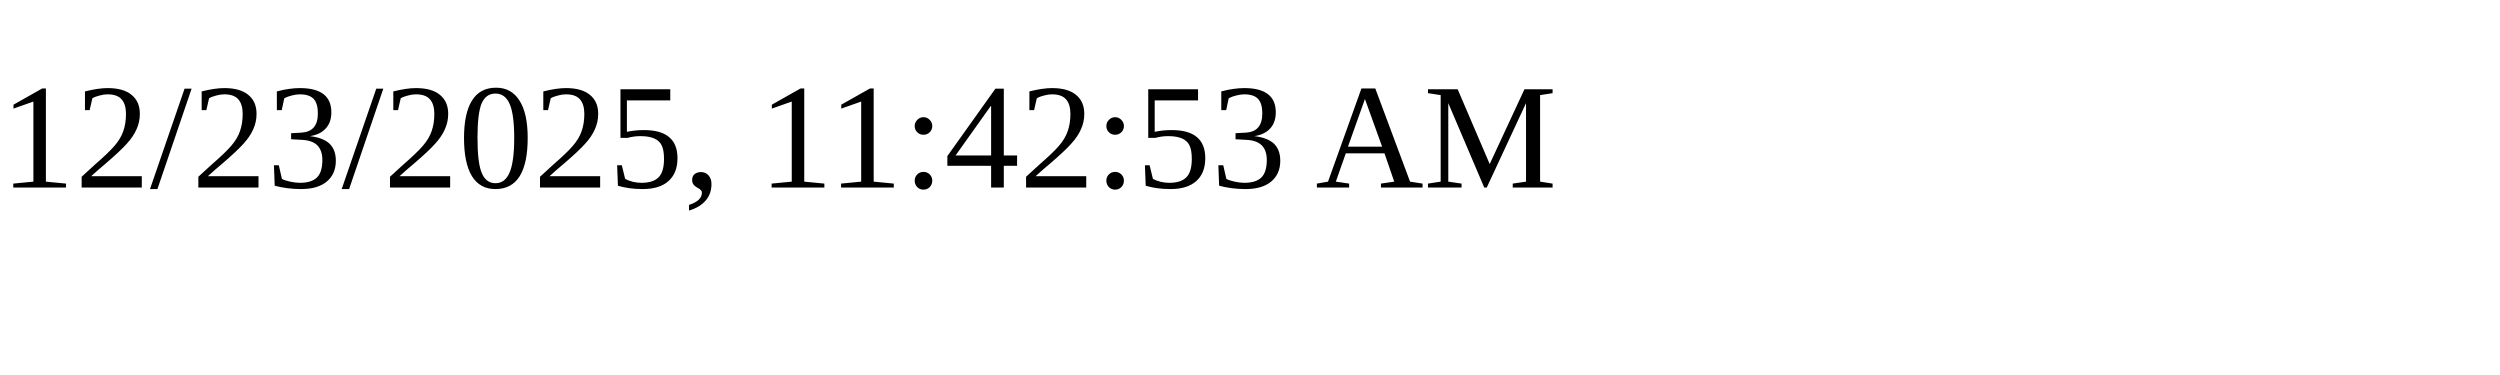
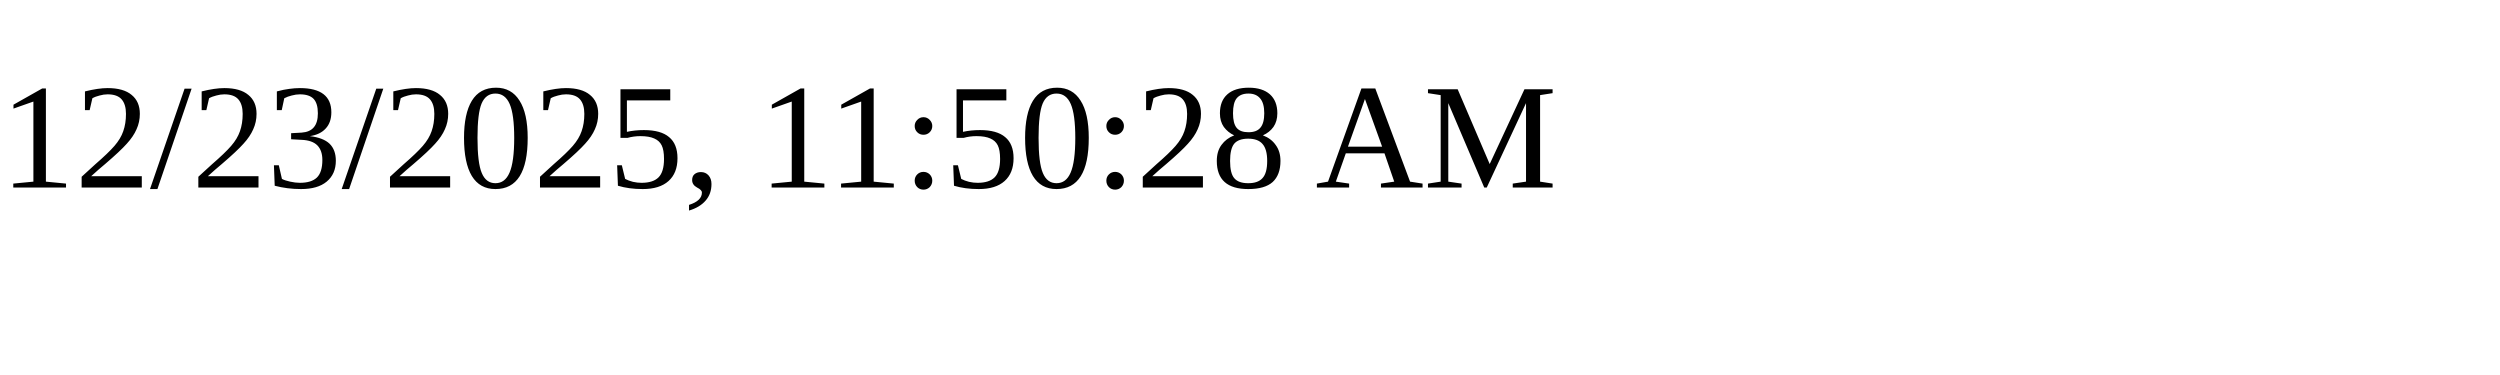
<svg xmlns="http://www.w3.org/2000/svg" height="30" width="200">
-   <text x="0" y="15">12/23/2025, 11:42:53 AM</text>
+   <text x="0" y="15">12/23/2025, 11:50:28 AM</text>
</svg>
